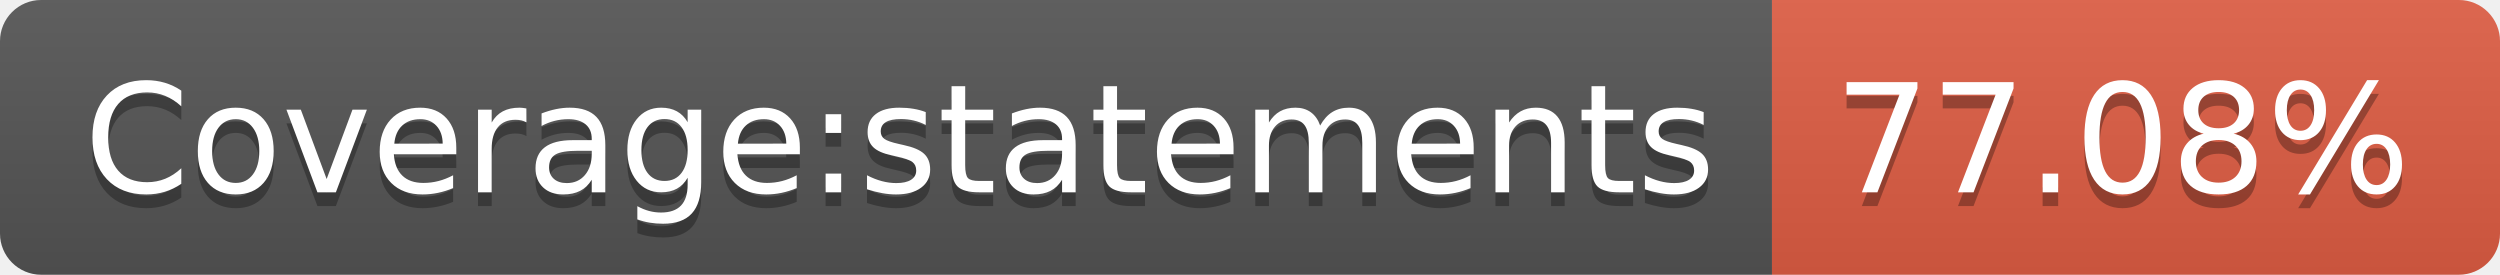
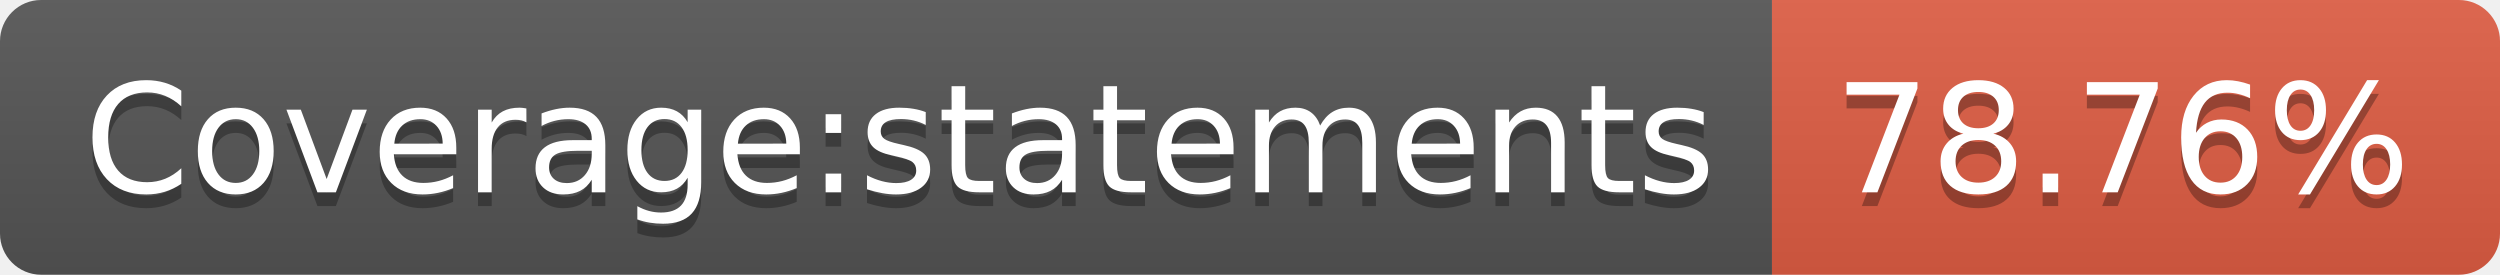
- <svg xmlns="http://www.w3.org/2000/svg" width="182" height="20" role="img" aria-label="Coverage:statements: 77.08%">
+ <svg xmlns="http://www.w3.org/2000/svg" width="182" height="20" role="img" aria-label="Coverage:statements: 78.76%">
  <linearGradient id="s" x2="0" y2="100%">
    <stop offset="0" stop-color="#bbb" stop-opacity=".1" />
    <stop offset="1" stop-opacity=".1" />
  </linearGradient>
  <clipPath id="r">
    <rect width="182" height="20" rx="3" fill="#fff" />
  </clipPath>
  <g clip-path="url(#r)">
    <rect width="129" height="20" fill="#555" />
    <rect x="129" width="53" height="20" fill="#e05d44" />
    <rect width="182" height="20" fill="url(#s)" />
  </g>
  <g fill="#fff" text-anchor="middle" font-family="Verdana,Geneva,DejaVu Sans,sans-serif" text-rendering="geometricPrecision" font-size="110">
    <text aria-hidden="true" x="655" y="150" fill="#010101" fill-opacity=".3" transform="scale(.1)" textLength="1190">Coverage:statements</text>
    <text x="655" y="140" transform="scale(.1)" fill="#fff" textLength="1190">Coverage:statements</text>
-     <text aria-hidden="true" x="1545" y="150" fill="#010101" fill-opacity=".3" transform="scale(.1)" textLength="430">77.08%</text>
-     <text x="1545" y="140" transform="scale(.1)" fill="#fff" textLength="430">77.08%</text>
+     <text aria-hidden="true" x="1545" y="150" fill="#010101" fill-opacity=".3" transform="scale(.1)" textLength="430">78.76%</text>
+     <text x="1545" y="140" transform="scale(.1)" fill="#fff" textLength="430">78.76%</text>
  </g>
</svg>
